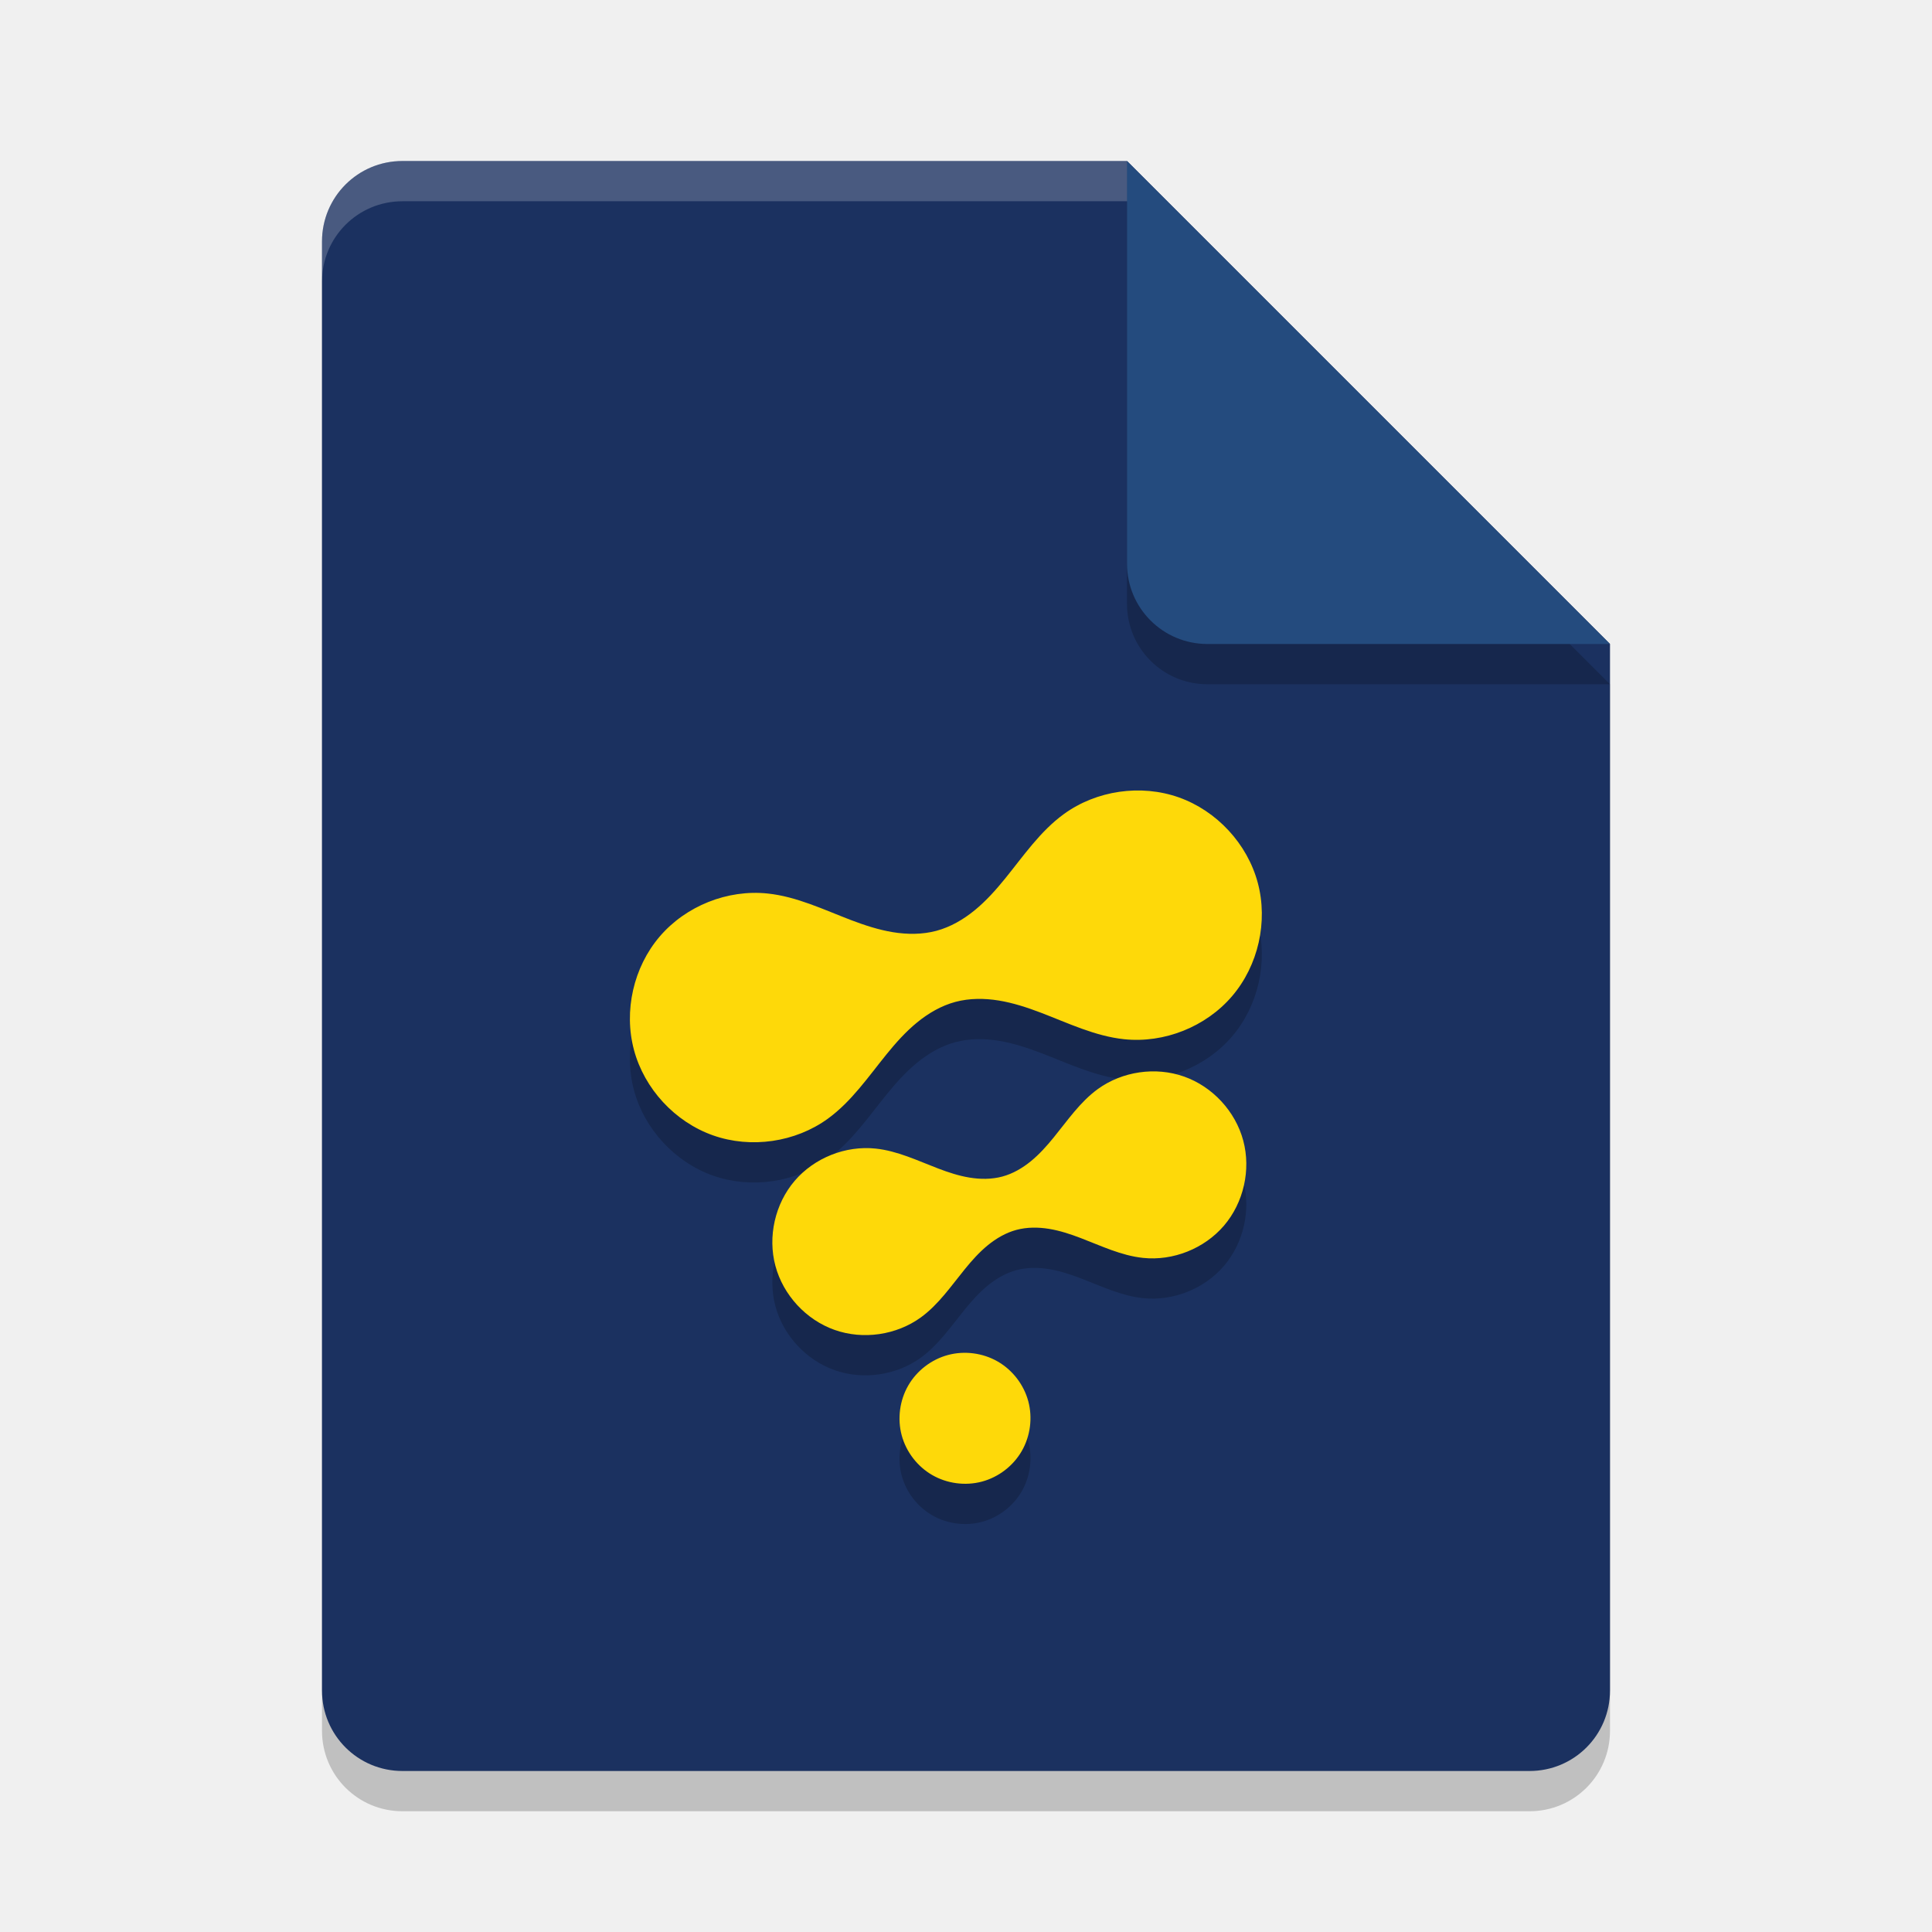
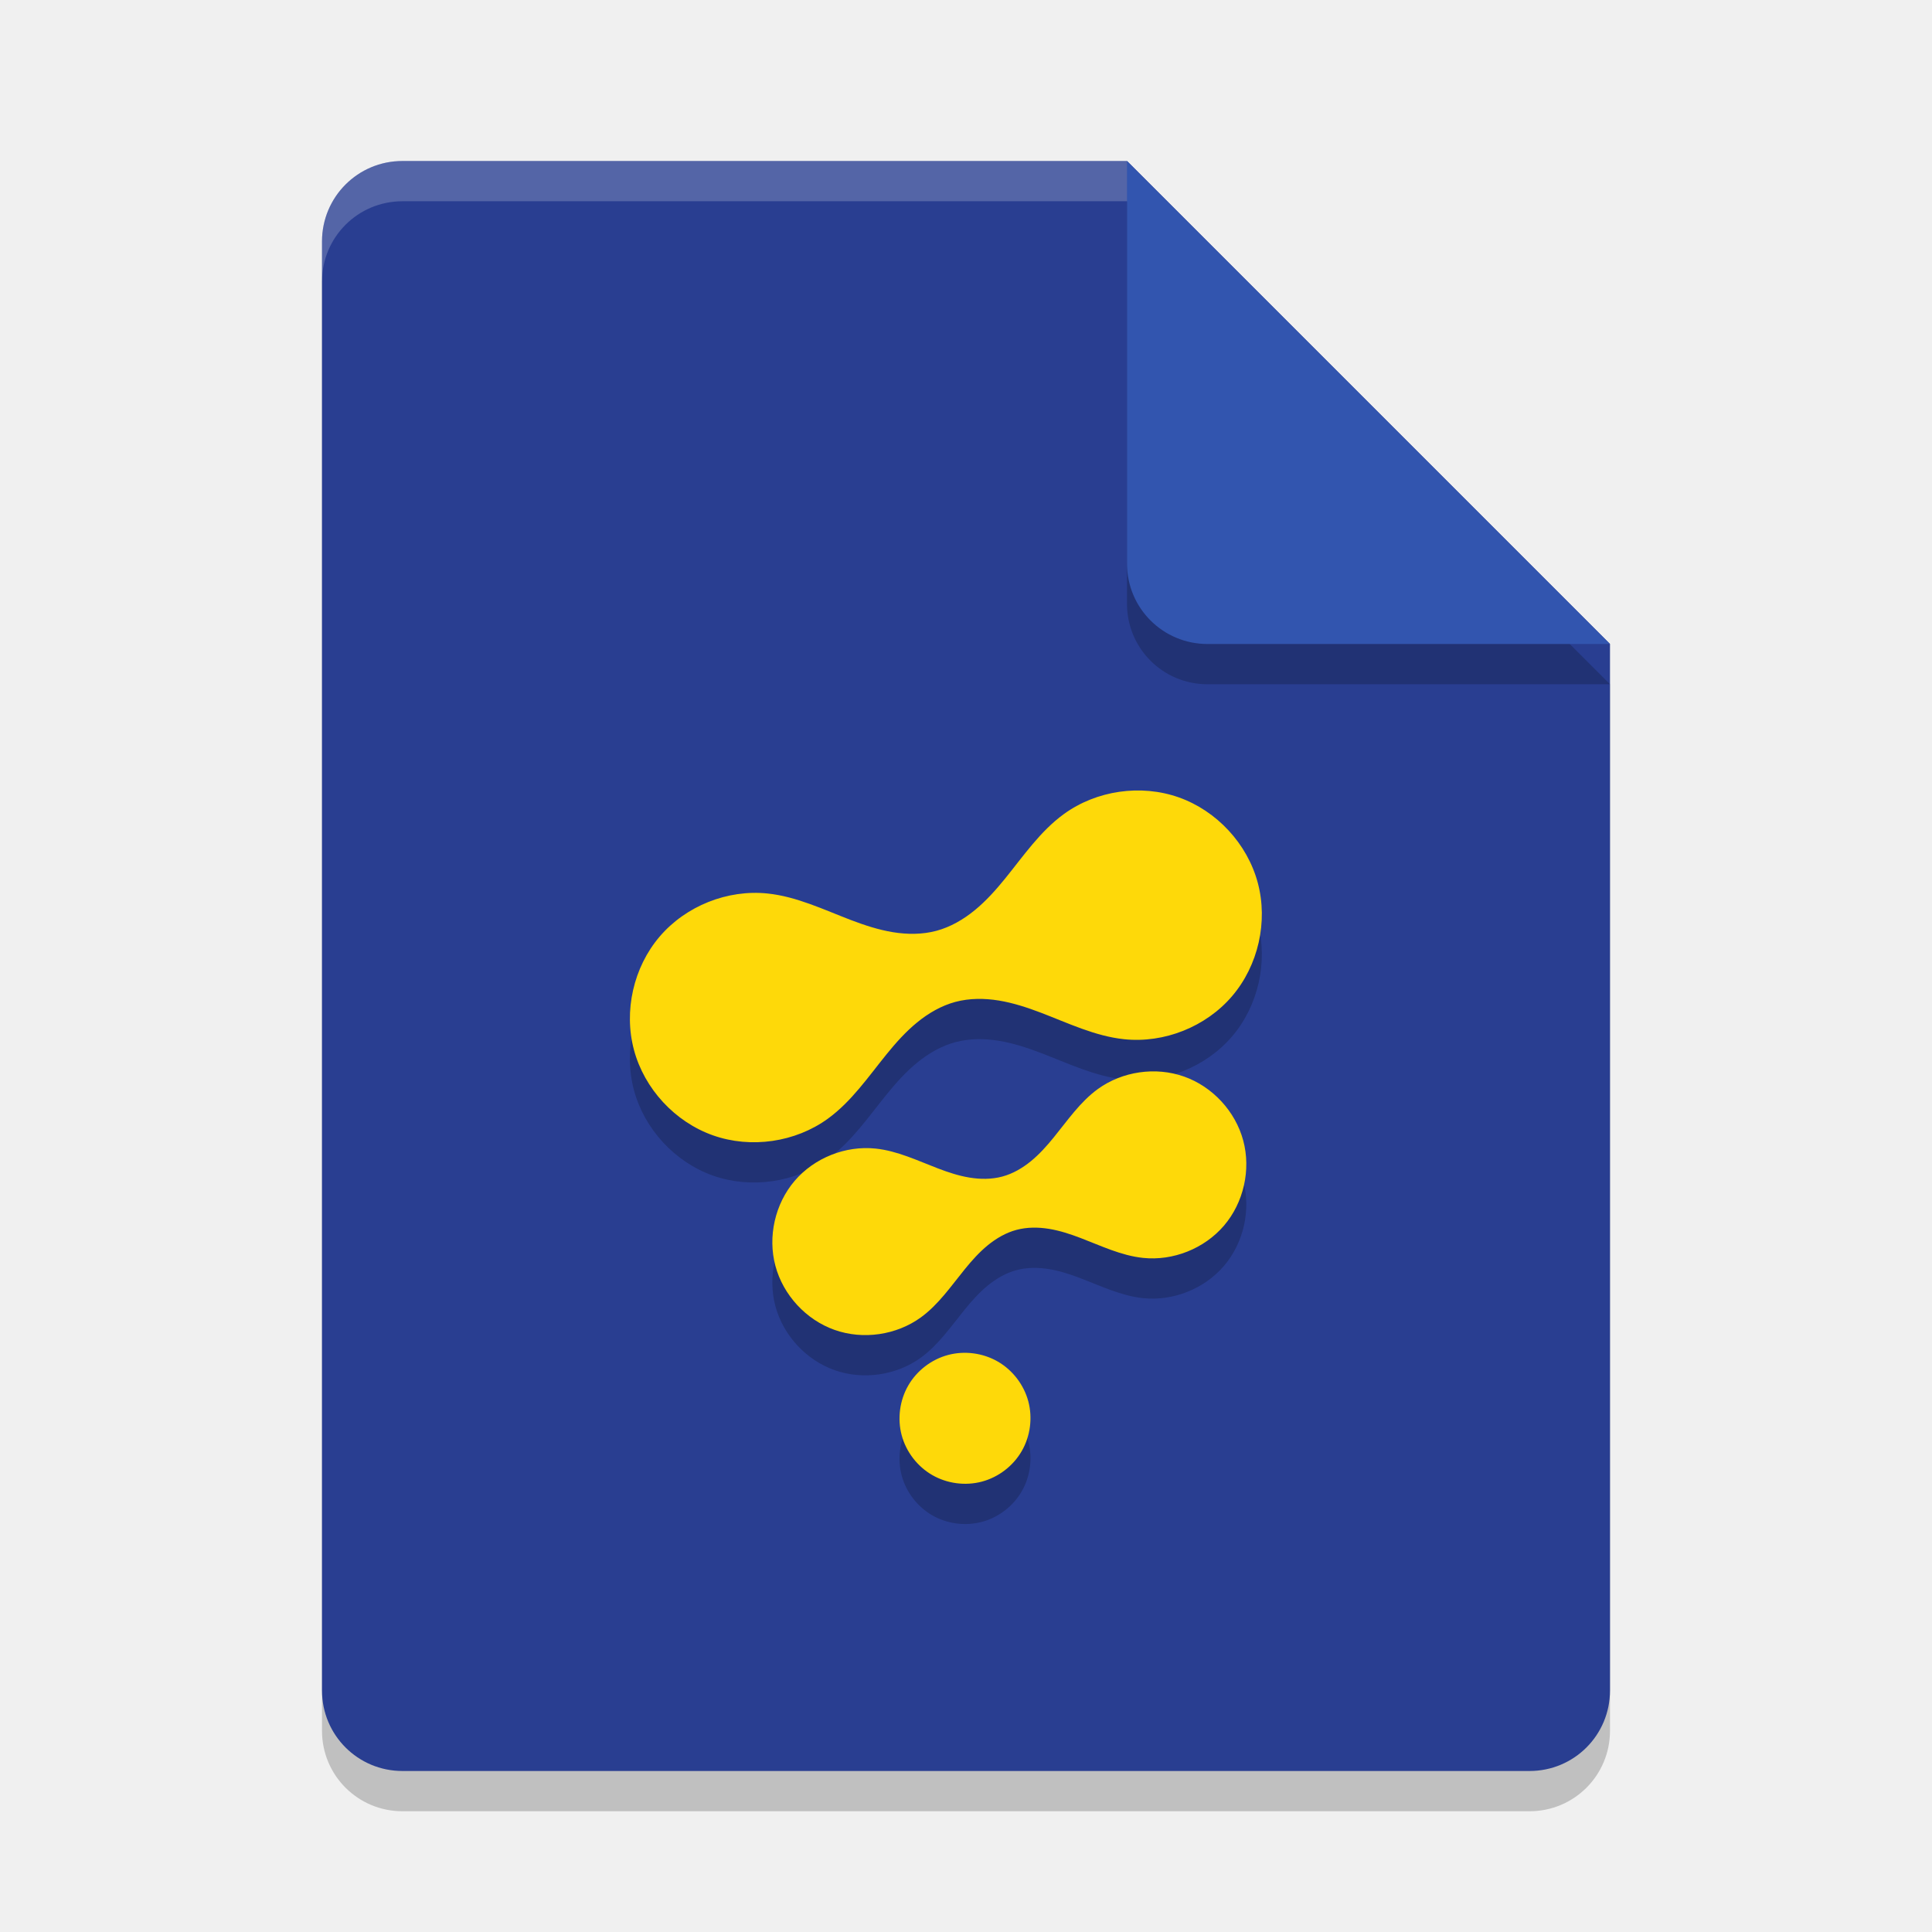
<svg xmlns="http://www.w3.org/2000/svg" width="48" height="48" version="1.1">
  <path style="opacity:0.2" d="M 10,5 C 8.892,5 8,5.892 8,7 V 43 C 8,44.108 8.892,45 10,45 H 38 C 39.108,45 40,44.108 40,43 V 17 L 28,5 Z" />
-   <path style="fill:#1b3160" d="M 10,4 C 8.892,4 8,4.892 8,6 V 42 C 8,43.108 8.892,44 10,44 H 38 C 39.108,44 40,43.108 40,42 V 16 L 28,4 Z" />
+   <path style="fill:#293e91" d="M 10,4 C 8.892,4 8,4.892 8,6 V 42 C 8,43.108 8.892,44 10,44 H 38 C 39.108,44 40,43.108 40,42 V 16 L 28,4 Z" />
  <path d="m 23.554,34.664 c -0.412,0.11 -0.776,0.389 -0.989,0.759 -0.213,0.369 -0.273,0.824 -0.163,1.235 0.11,0.412 0.389,0.776 0.759,0.989 0.369,0.213 0.824,0.273 1.235,0.163 0.412,-0.11 0.776,-0.389 0.989,-0.759 0.213,-0.369 0.273,-0.824 0.163,-1.235 -0.11,-0.412 -0.389,-0.776 -0.759,-0.989 -0.369,-0.213 -0.824,-0.273 -1.235,-0.163 z m 4.844,-2.412 c 0.747,0.079 1.524,-0.231 2.012,-0.802 0.488,-0.571 0.673,-1.387 0.478,-2.113 -0.194,-0.725 -0.762,-1.34 -1.47,-1.59 -0.708,-0.251 -1.536,-0.13 -2.144,0.311 -0.44,0.32 -0.752,0.781 -1.096,1.203 -0.172,0.211 -0.354,0.415 -0.565,0.588 -0.211,0.172 -0.451,0.313 -0.714,0.383 -0.263,0.07 -0.541,0.069 -0.81,0.025 -0.269,-0.044 -0.529,-0.13 -0.783,-0.227 -0.509,-0.194 -1.009,-0.437 -1.551,-0.494 -0.747,-0.079 -1.524,0.231 -2.012,0.802 -0.488,0.571 -0.673,1.387 -0.478,2.113 0.194,0.725 0.762,1.34 1.47,1.59 0.708,0.251 1.536,0.13 2.144,-0.311 0.44,-0.32 0.752,-0.781 1.096,-1.203 0.172,-0.211 0.354,-0.415 0.565,-0.588 0.211,-0.172 0.451,-0.313 0.714,-0.383 0.263,-0.07 0.541,-0.069 0.81,-0.025 0.269,0.044 0.529,0.13 0.783,0.227 0.509,0.194 1.009,0.437 1.551,0.494 z M 27.928,26.819 c 0.996,0.105 2.032,-0.308 2.683,-1.07 0.65,-0.761 0.897,-1.849 0.638,-2.817 -0.259,-0.967 -1.017,-1.786 -1.961,-2.121 -0.944,-0.334 -2.048,-0.174 -2.858,0.415 -0.587,0.427 -1.003,1.041 -1.461,1.605 -0.229,0.282 -0.472,0.554 -0.753,0.784 -0.281,0.23 -0.602,0.417 -0.952,0.511 -0.351,0.094 -0.722,0.092 -1.08,0.034 -0.358,-0.059 -0.705,-0.173 -1.044,-0.302 -0.678,-0.259 -1.346,-0.583 -2.068,-0.659 -0.996,-0.105 -2.032,0.308 -2.683,1.07 -0.65,0.761 -0.897,1.849 -0.638,2.817 0.259,0.967 1.017,1.786 1.961,2.121 0.944,0.334 2.048,0.174 2.858,-0.415 0.587,-0.427 1.003,-1.041 1.461,-1.605 0.229,-0.282 0.472,-0.554 0.753,-0.784 0.281,-0.23 0.602,-0.417 0.952,-0.511 0.351,-0.094 0.722,-0.092 1.08,-0.034 0.358,0.059 0.705,0.173 1.044,0.302 0.678,0.259 1.346,0.583 2.068,0.659 z" style="opacity:0.2" />
  <path style="opacity:0.2" d="M 40,17 28,5 V 15 C 28,16.108 28.892,17 30,17 Z" />
-   <path style="fill:#244b7e" d="M 40,16 28,4 V 14 C 28,15.108 28.892,16 30,16 Z" />
+   <path style="fill:#3255af" d="M 40,16 28,4 V 14 C 28,15.108 28.892,16 30,16 Z" />
  <path style="opacity:0.2;fill:#ffffff" d="M 10 4 C 8.892 4 8 4.892 8 6 L 8 7 C 8 5.892 8.892 5 10 5 L 28 5 L 28 4 L 10 4 z" />
  <path style="fill:#fed909" d="m 23.554,33.664 c -0.412,0.11 -0.776,0.389 -0.989,0.759 -0.213,0.369 -0.273,0.824 -0.163,1.235 0.11,0.412 0.389,0.776 0.759,0.989 0.369,0.213 0.824,0.273 1.235,0.163 0.412,-0.11 0.776,-0.389 0.989,-0.759 0.213,-0.369 0.273,-0.824 0.163,-1.235 -0.11,-0.412 -0.389,-0.776 -0.759,-0.989 -0.369,-0.213 -0.824,-0.273 -1.235,-0.163 z m 4.844,-2.412 c 0.747,0.079 1.524,-0.231 2.012,-0.802 0.488,-0.571 0.673,-1.387 0.478,-2.113 -0.194,-0.725 -0.762,-1.34 -1.47,-1.59 -0.708,-0.251 -1.536,-0.13 -2.144,0.311 -0.44,0.32 -0.752,0.781 -1.096,1.203 -0.172,0.211 -0.354,0.415 -0.565,0.588 -0.211,0.172 -0.451,0.313 -0.714,0.383 -0.263,0.07 -0.541,0.069 -0.81,0.025 -0.269,-0.044 -0.529,-0.13 -0.783,-0.227 -0.509,-0.194 -1.009,-0.437 -1.551,-0.494 -0.747,-0.079 -1.524,0.231 -2.012,0.802 -0.488,0.571 -0.673,1.387 -0.478,2.113 0.194,0.725 0.762,1.34 1.47,1.59 0.708,0.251 1.536,0.13 2.144,-0.311 0.44,-0.32 0.752,-0.781 1.096,-1.203 0.172,-0.211 0.354,-0.415 0.565,-0.588 0.211,-0.172 0.451,-0.313 0.714,-0.383 0.263,-0.07 0.541,-0.069 0.81,-0.025 0.269,0.044 0.529,0.13 0.783,0.227 0.509,0.194 1.009,0.437 1.551,0.494 z M 27.928,25.819 c 0.996,0.105 2.032,-0.308 2.683,-1.07 0.65,-0.761 0.897,-1.849 0.638,-2.817 -0.259,-0.967 -1.017,-1.786 -1.961,-2.121 -0.944,-0.334 -2.048,-0.174 -2.858,0.415 -0.587,0.427 -1.003,1.041 -1.461,1.605 -0.229,0.282 -0.472,0.554 -0.753,0.784 -0.281,0.23 -0.602,0.417 -0.952,0.511 -0.351,0.094 -0.722,0.092 -1.08,0.034 -0.358,-0.059 -0.705,-0.173 -1.044,-0.302 -0.678,-0.259 -1.346,-0.583 -2.068,-0.659 -0.996,-0.105 -2.032,0.308 -2.683,1.07 -0.65,0.761 -0.897,1.849 -0.638,2.817 0.259,0.967 1.017,1.786 1.961,2.121 0.944,0.334 2.048,0.174 2.858,-0.415 0.587,-0.427 1.003,-1.041 1.461,-1.605 0.229,-0.282 0.472,-0.554 0.753,-0.784 0.281,-0.23 0.602,-0.417 0.952,-0.511 0.351,-0.094 0.722,-0.092 1.08,-0.034 0.358,0.059 0.705,0.173 1.044,0.302 0.678,0.259 1.346,0.583 2.068,0.659 z" />
</svg>
